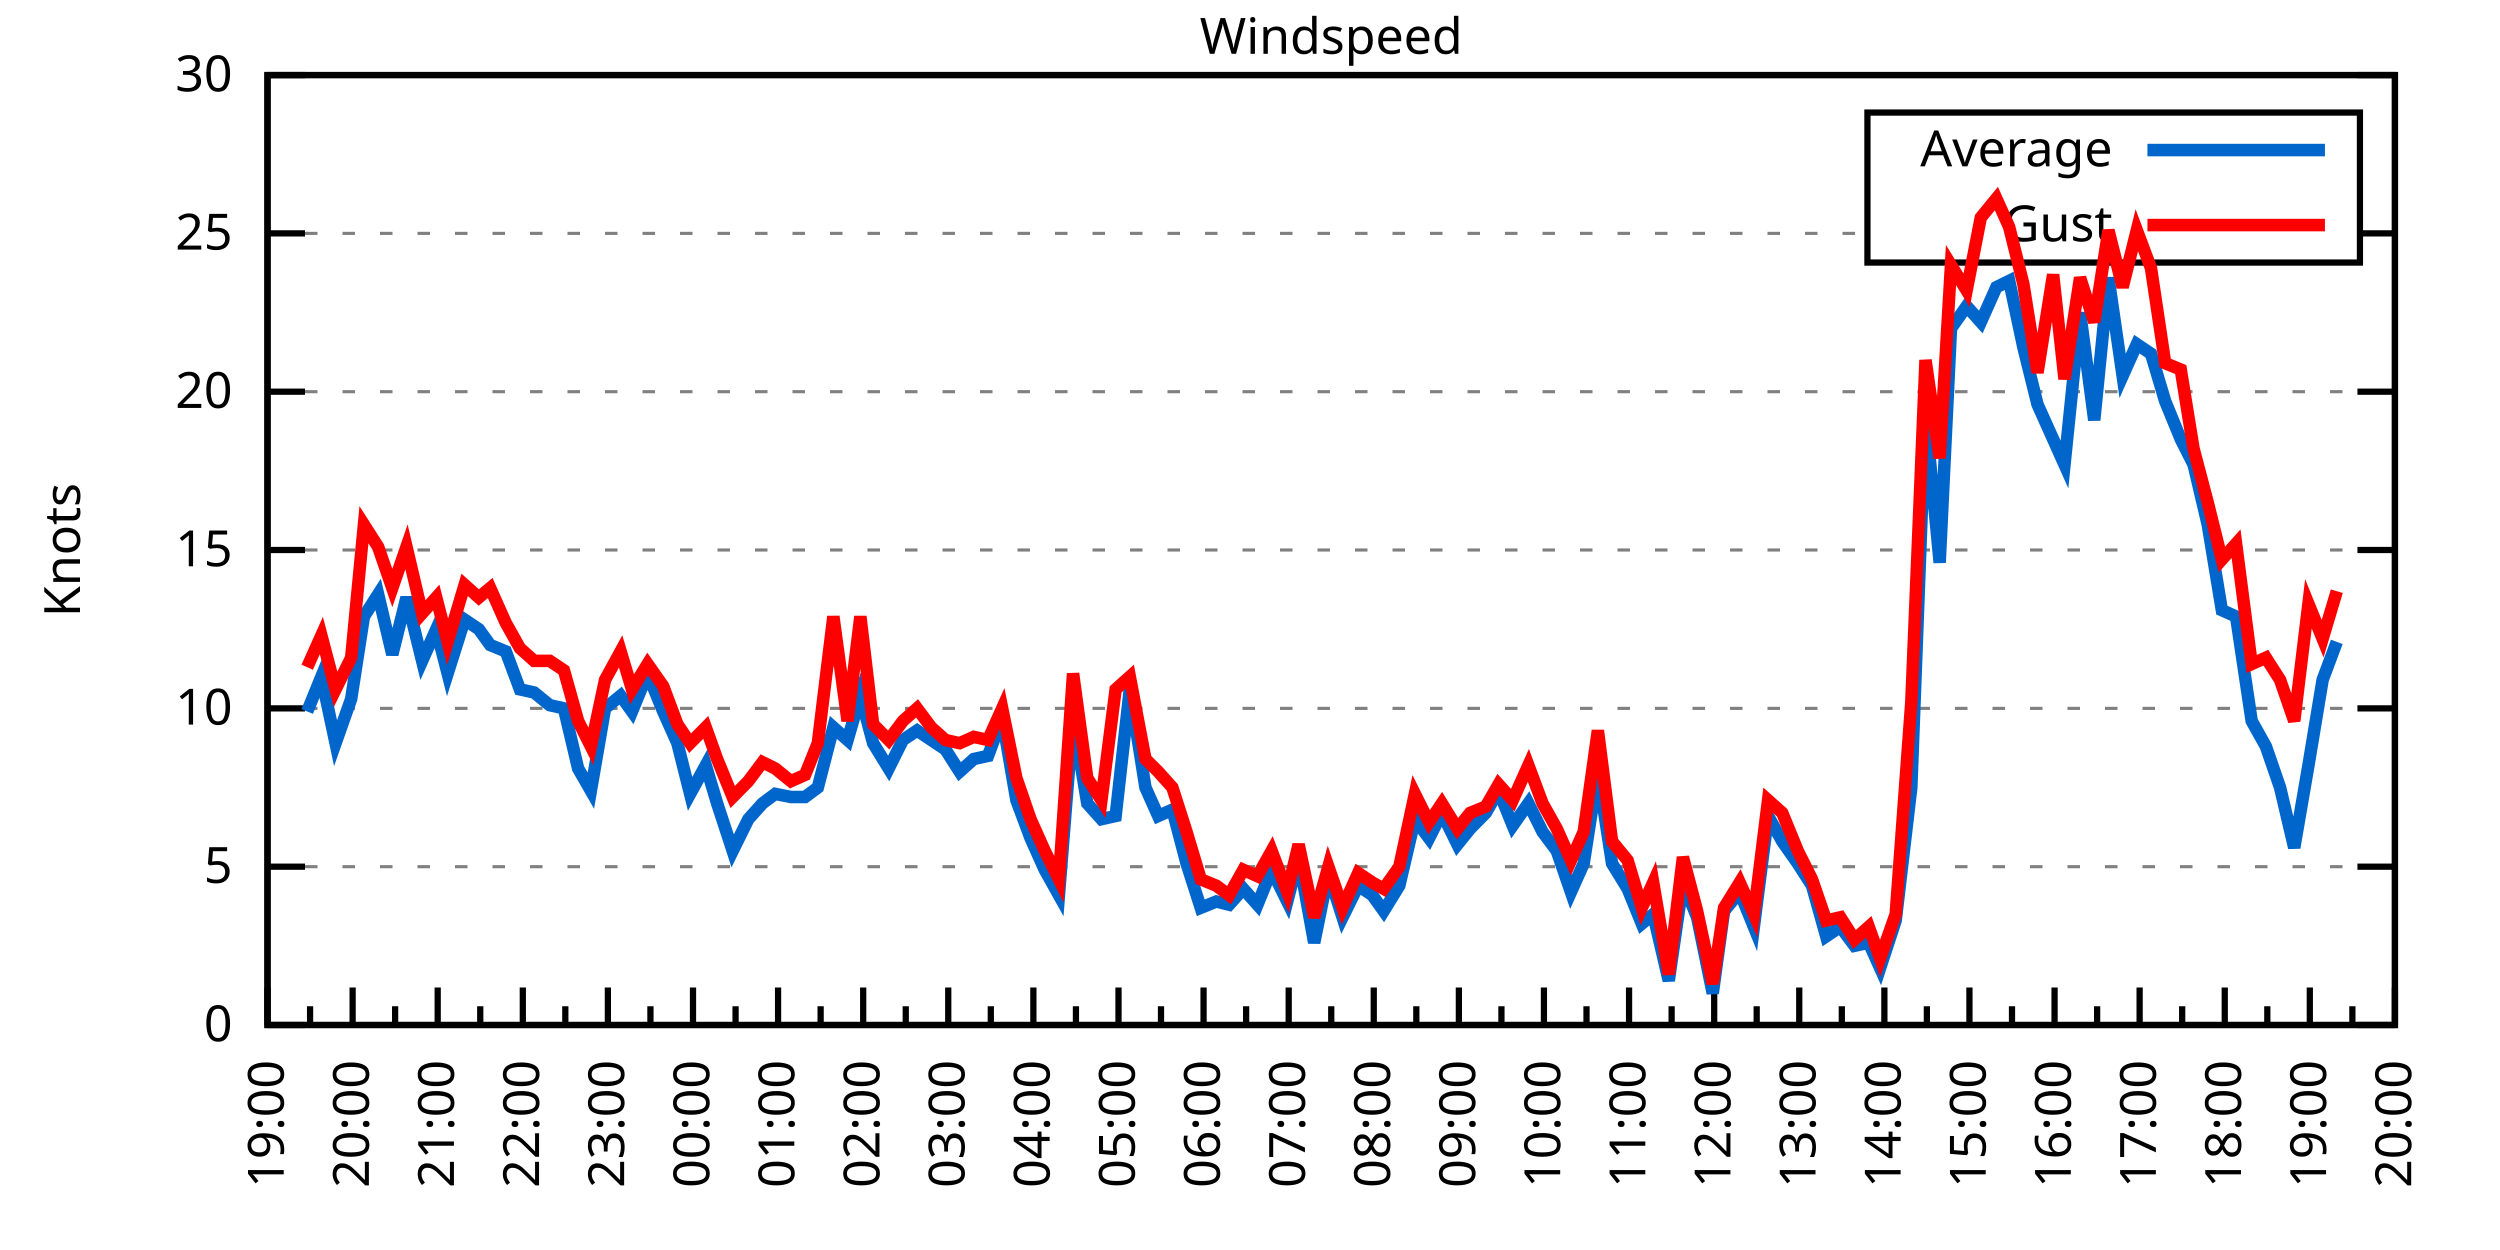
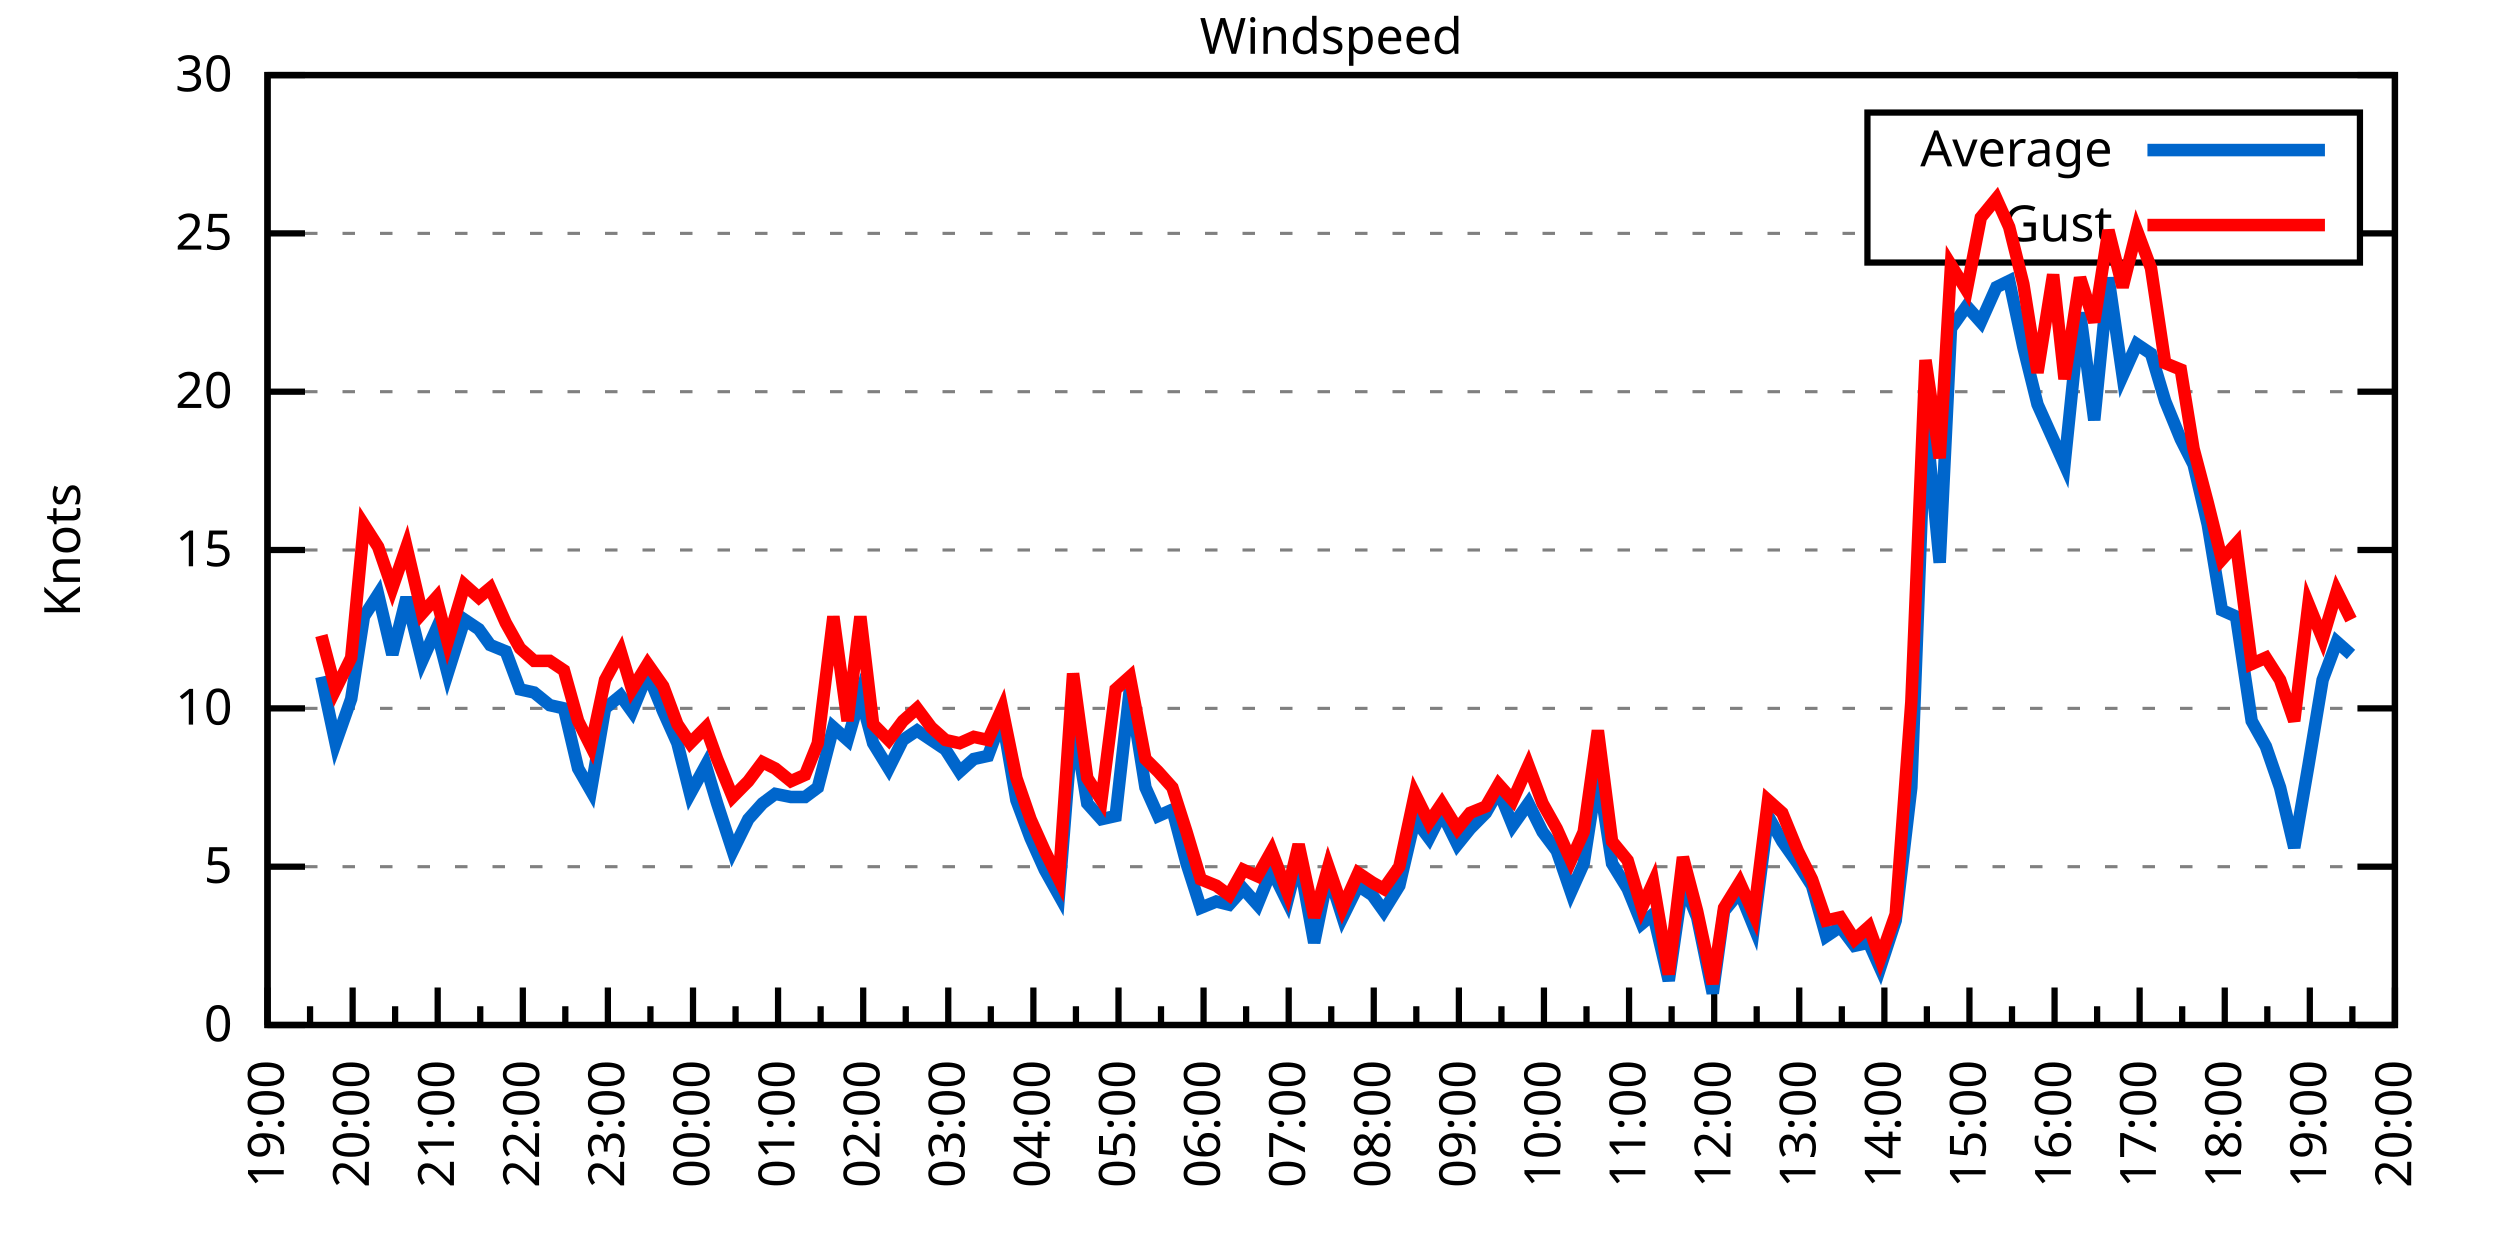
<svg xmlns="http://www.w3.org/2000/svg" xmlns:xlink="http://www.w3.org/1999/xlink" width="400" height="200" viewBox="0 0 400 200">
  <g id="gnuplot_canvas">
    <rect x="0" y="0" width="400" height="200" fill="none" />
    <defs>
      <circle id="gpDot" r="0.5" stroke-width="0.5" stroke="currentColor" />
      <path id="gpPt0" stroke-width="0.333" stroke="currentColor" d="M-1,0 h2 M0,-1 v2" />
      <path id="gpPt1" stroke-width="0.333" stroke="currentColor" d="M-1,-1 L1,1 M1,-1 L-1,1" />
      <path id="gpPt2" stroke-width="0.333" stroke="currentColor" d="M-1,0 L1,0 M0,-1 L0,1 M-1,-1 L1,1 M-1,1 L1,-1" />
      <rect id="gpPt3" stroke-width="0.333" stroke="currentColor" x="-1" y="-1" width="2" height="2" />
      <rect id="gpPt4" stroke-width="0.333" stroke="currentColor" fill="currentColor" x="-1" y="-1" width="2" height="2" />
      <circle id="gpPt5" stroke-width="0.333" stroke="currentColor" cx="0" cy="0" r="1" />
      <use xlink:href="#gpPt5" id="gpPt6" fill="currentColor" stroke="none" />
      <path id="gpPt7" stroke-width="0.333" stroke="currentColor" d="M0,-1.33 L-1.33,0.67 L1.33,0.67 z" />
      <use xlink:href="#gpPt7" id="gpPt8" fill="currentColor" stroke="none" />
      <use xlink:href="#gpPt7" id="gpPt9" stroke="currentColor" transform="rotate(180)" />
      <use xlink:href="#gpPt9" id="gpPt10" fill="currentColor" stroke="none" />
      <use xlink:href="#gpPt3" id="gpPt11" stroke="currentColor" transform="rotate(45)" />
      <use xlink:href="#gpPt11" id="gpPt12" fill="currentColor" stroke="none" />
      <path id="gpPt13" stroke-width="0.333" stroke="currentColor" d="M0,1.330 L1.265,0.411 L0.782,-1.067 L-0.782,-1.076 L-1.265,0.411 z" />
      <use xlink:href="#gpPt13" id="gpPt14" fill="currentColor" stroke="none" />
      <filter id="textbox" filterUnits="objectBoundingBox" x="0" y="0" height="1" width="1">
        <feFlood flood-color="white" flood-opacity="1" result="bgnd" />
        <feComposite in="SourceGraphic" in2="bgnd" operator="atop" />
      </filter>
      <filter id="greybox" filterUnits="objectBoundingBox" x="0" y="0" height="1" width="1">
        <feFlood flood-color="lightgrey" flood-opacity="1" result="grey" />
        <feComposite in="SourceGraphic" in2="grey" operator="atop" />
      </filter>
    </defs>
    <g fill="none" color="white" stroke="currentColor" stroke-width="1.00" stroke-linecap="butt" stroke-linejoin="miter">
</g>
    <g fill="none" color="black" stroke="currentColor" stroke-width="1.00" stroke-linecap="butt" stroke-linejoin="miter">
      <g stroke="none" shape-rendering="crispEdges">
        <polygon fill="rgb(255, 255, 255)" points="42.80,164.00 383.18,164.00 383.18,12.02 42.80,12.02 " />
      </g>
    </g>
    <g fill="none" color="black" stroke="currentColor" stroke-width="1.00" stroke-linecap="butt" stroke-linejoin="miter">
</g>
    <g fill="none" color="black" stroke="black" stroke-width="0.50" stroke-linecap="butt" stroke-linejoin="miter">
</g>
    <g fill="none" color="gray" stroke="currentColor" stroke-width="0.50" stroke-linecap="butt" stroke-linejoin="miter">
      <path stroke="gray" stroke-dasharray="2,4" class="gridline" d="M42.80,164.00 L383.19,164.00  " />
    </g>
    <g fill="none" color="gray" stroke="gray" stroke-width="1.00" stroke-linecap="butt" stroke-linejoin="miter">
</g>
    <g fill="none" color="black" stroke="currentColor" stroke-width="1.00" stroke-linecap="butt" stroke-linejoin="miter">
      <path stroke="black" d="M42.80,164.00 L48.80,164.00 M383.19,164.00 L377.19,164.00  " />
      <g transform="translate(37.20,166.60)" stroke="none" fill="black" font-family="Sans" font-size="8.00" text-anchor="end">
        <text>
          <tspan font-family="Sans"> 0</tspan>
        </text>
      </g>
    </g>
    <g fill="none" color="black" stroke="currentColor" stroke-width="1.00" stroke-linecap="butt" stroke-linejoin="miter">
</g>
    <g fill="none" color="black" stroke="black" stroke-width="0.50" stroke-linecap="butt" stroke-linejoin="miter">
</g>
    <g fill="none" color="gray" stroke="currentColor" stroke-width="0.50" stroke-linecap="butt" stroke-linejoin="miter">
      <path stroke="gray" stroke-dasharray="2,4" class="gridline" d="M42.80,138.67 L383.19,138.67  " />
    </g>
    <g fill="none" color="gray" stroke="gray" stroke-width="1.00" stroke-linecap="butt" stroke-linejoin="miter">
</g>
    <g fill="none" color="black" stroke="currentColor" stroke-width="1.00" stroke-linecap="butt" stroke-linejoin="miter">
      <path stroke="black" d="M42.80,138.67 L48.80,138.67 M383.19,138.67 L377.19,138.67  " />
      <g transform="translate(37.20,141.27)" stroke="none" fill="black" font-family="Sans" font-size="8.00" text-anchor="end">
        <text>
          <tspan font-family="Sans"> 5</tspan>
        </text>
      </g>
    </g>
    <g fill="none" color="black" stroke="currentColor" stroke-width="1.00" stroke-linecap="butt" stroke-linejoin="miter">
</g>
    <g fill="none" color="black" stroke="black" stroke-width="0.50" stroke-linecap="butt" stroke-linejoin="miter">
</g>
    <g fill="none" color="gray" stroke="currentColor" stroke-width="0.50" stroke-linecap="butt" stroke-linejoin="miter">
      <path stroke="gray" stroke-dasharray="2,4" class="gridline" d="M42.80,113.34 L383.19,113.34  " />
    </g>
    <g fill="none" color="gray" stroke="gray" stroke-width="1.00" stroke-linecap="butt" stroke-linejoin="miter">
</g>
    <g fill="none" color="black" stroke="currentColor" stroke-width="1.00" stroke-linecap="butt" stroke-linejoin="miter">
      <path stroke="black" d="M42.80,113.34 L48.80,113.34 M383.19,113.34 L377.19,113.34  " />
      <g transform="translate(37.20,115.94)" stroke="none" fill="black" font-family="Sans" font-size="8.00" text-anchor="end">
        <text>
          <tspan font-family="Sans"> 10</tspan>
        </text>
      </g>
    </g>
    <g fill="none" color="black" stroke="currentColor" stroke-width="1.00" stroke-linecap="butt" stroke-linejoin="miter">
</g>
    <g fill="none" color="black" stroke="black" stroke-width="0.50" stroke-linecap="butt" stroke-linejoin="miter">
</g>
    <g fill="none" color="gray" stroke="currentColor" stroke-width="0.50" stroke-linecap="butt" stroke-linejoin="miter">
      <path stroke="gray" stroke-dasharray="2,4" class="gridline" d="M42.80,88.00 L383.19,88.00  " />
    </g>
    <g fill="none" color="gray" stroke="gray" stroke-width="1.00" stroke-linecap="butt" stroke-linejoin="miter">
</g>
    <g fill="none" color="black" stroke="currentColor" stroke-width="1.00" stroke-linecap="butt" stroke-linejoin="miter">
      <path stroke="black" d="M42.80,88.00 L48.80,88.00 M383.19,88.00 L377.19,88.00  " />
      <g transform="translate(37.20,90.60)" stroke="none" fill="black" font-family="Sans" font-size="8.00" text-anchor="end">
        <text>
          <tspan font-family="Sans"> 15</tspan>
        </text>
      </g>
    </g>
    <g fill="none" color="black" stroke="currentColor" stroke-width="1.00" stroke-linecap="butt" stroke-linejoin="miter">
</g>
    <g fill="none" color="black" stroke="black" stroke-width="0.50" stroke-linecap="butt" stroke-linejoin="miter">
</g>
    <g fill="none" color="gray" stroke="currentColor" stroke-width="0.50" stroke-linecap="butt" stroke-linejoin="miter">
      <path stroke="gray" stroke-dasharray="2,4" class="gridline" d="M42.80,62.67 L383.19,62.67  " />
    </g>
    <g fill="none" color="gray" stroke="gray" stroke-width="1.00" stroke-linecap="butt" stroke-linejoin="miter">
</g>
    <g fill="none" color="black" stroke="currentColor" stroke-width="1.00" stroke-linecap="butt" stroke-linejoin="miter">
      <path stroke="black" d="M42.80,62.67 L48.80,62.67 M383.19,62.67 L377.19,62.67  " />
      <g transform="translate(37.20,65.27)" stroke="none" fill="black" font-family="Sans" font-size="8.00" text-anchor="end">
        <text>
          <tspan font-family="Sans"> 20</tspan>
        </text>
      </g>
    </g>
    <g fill="none" color="black" stroke="currentColor" stroke-width="1.00" stroke-linecap="butt" stroke-linejoin="miter">
</g>
    <g fill="none" color="black" stroke="black" stroke-width="0.50" stroke-linecap="butt" stroke-linejoin="miter">
</g>
    <g fill="none" color="gray" stroke="currentColor" stroke-width="0.50" stroke-linecap="butt" stroke-linejoin="miter">
      <path stroke="gray" stroke-dasharray="2,4" class="gridline" d="M42.80,37.34 L298.79,37.34 M377.59,37.34 L383.19,37.34  " />
    </g>
    <g fill="none" color="gray" stroke="gray" stroke-width="1.00" stroke-linecap="butt" stroke-linejoin="miter">
</g>
    <g fill="none" color="black" stroke="currentColor" stroke-width="1.00" stroke-linecap="butt" stroke-linejoin="miter">
      <path stroke="black" d="M42.80,37.34 L48.80,37.34 M383.19,37.34 L377.19,37.34  " />
      <g transform="translate(37.20,39.94)" stroke="none" fill="black" font-family="Sans" font-size="8.00" text-anchor="end">
        <text>
          <tspan font-family="Sans"> 25</tspan>
        </text>
      </g>
    </g>
    <g fill="none" color="black" stroke="currentColor" stroke-width="1.00" stroke-linecap="butt" stroke-linejoin="miter">
</g>
    <g fill="none" color="black" stroke="black" stroke-width="0.50" stroke-linecap="butt" stroke-linejoin="miter">
</g>
    <g fill="none" color="gray" stroke="currentColor" stroke-width="0.50" stroke-linecap="butt" stroke-linejoin="miter">
      <path stroke="gray" stroke-dasharray="2,4" class="gridline" d="M42.80,12.01 L383.19,12.01  " />
    </g>
    <g fill="none" color="gray" stroke="gray" stroke-width="1.00" stroke-linecap="butt" stroke-linejoin="miter">
</g>
    <g fill="none" color="black" stroke="currentColor" stroke-width="1.00" stroke-linecap="butt" stroke-linejoin="miter">
      <path stroke="black" d="M42.80,12.01 L48.80,12.01 M383.19,12.01 L377.19,12.01  " />
      <g transform="translate(37.20,14.61)" stroke="none" fill="black" font-family="Sans" font-size="8.00" text-anchor="end">
        <text>
          <tspan font-family="Sans"> 30</tspan>
        </text>
      </g>
    </g>
    <g fill="none" color="black" stroke="currentColor" stroke-width="1.00" stroke-linecap="butt" stroke-linejoin="miter">
      <path stroke="black" d="M42.80,164.00 L42.80,158.00  " />
      <g transform="translate(45.40,169.60) rotate(270)" stroke="none" fill="black" font-family="Sans" font-size="8.00" text-anchor="end">
        <text>
          <tspan font-family="Sans">19:00</tspan>
        </text>
      </g>
    </g>
    <g fill="none" color="black" stroke="currentColor" stroke-width="1.00" stroke-linecap="butt" stroke-linejoin="miter">
      <path stroke="black" d="M49.61,164.00 L49.61,161.00 M56.42,164.00 L56.42,158.00  " />
      <g transform="translate(59.02,169.60) rotate(270)" stroke="none" fill="black" font-family="Sans" font-size="8.00" text-anchor="end">
        <text>
          <tspan font-family="Sans">20:00</tspan>
        </text>
      </g>
    </g>
    <g fill="none" color="black" stroke="currentColor" stroke-width="1.00" stroke-linecap="butt" stroke-linejoin="miter">
      <path stroke="black" d="M63.22,164.00 L63.22,161.00 M70.03,164.00 L70.03,158.00  " />
      <g transform="translate(72.63,169.60) rotate(270)" stroke="none" fill="black" font-family="Sans" font-size="8.00" text-anchor="end">
        <text>
          <tspan font-family="Sans">21:00</tspan>
        </text>
      </g>
    </g>
    <g fill="none" color="black" stroke="currentColor" stroke-width="1.00" stroke-linecap="butt" stroke-linejoin="miter">
      <path stroke="black" d="M76.84,164.00 L76.84,161.00 M83.65,164.00 L83.65,158.00  " />
      <g transform="translate(86.25,169.60) rotate(270)" stroke="none" fill="black" font-family="Sans" font-size="8.00" text-anchor="end">
        <text>
          <tspan font-family="Sans">22:00</tspan>
        </text>
      </g>
    </g>
    <g fill="none" color="black" stroke="currentColor" stroke-width="1.00" stroke-linecap="butt" stroke-linejoin="miter">
      <path stroke="black" d="M90.45,164.00 L90.45,161.00 M97.26,164.00 L97.26,158.00  " />
      <g transform="translate(99.86,169.60) rotate(270)" stroke="none" fill="black" font-family="Sans" font-size="8.00" text-anchor="end">
        <text>
          <tspan font-family="Sans">23:00</tspan>
        </text>
      </g>
    </g>
    <g fill="none" color="black" stroke="currentColor" stroke-width="1.00" stroke-linecap="butt" stroke-linejoin="miter">
      <path stroke="black" d="M104.07,164.00 L104.07,161.00 M110.88,164.00 L110.88,158.00  " />
      <g transform="translate(113.48,169.60) rotate(270)" stroke="none" fill="black" font-family="Sans" font-size="8.00" text-anchor="end">
        <text>
          <tspan font-family="Sans">00:00</tspan>
        </text>
      </g>
    </g>
    <g fill="none" color="black" stroke="currentColor" stroke-width="1.00" stroke-linecap="butt" stroke-linejoin="miter">
      <path stroke="black" d="M117.69,164.00 L117.69,161.00 M124.49,164.00 L124.49,158.00  " />
      <g transform="translate(127.09,169.60) rotate(270)" stroke="none" fill="black" font-family="Sans" font-size="8.00" text-anchor="end">
        <text>
          <tspan font-family="Sans">01:00</tspan>
        </text>
      </g>
    </g>
    <g fill="none" color="black" stroke="currentColor" stroke-width="1.00" stroke-linecap="butt" stroke-linejoin="miter">
      <path stroke="black" d="M131.30,164.00 L131.30,161.00 M138.11,164.00 L138.11,158.00  " />
      <g transform="translate(140.71,169.60) rotate(270)" stroke="none" fill="black" font-family="Sans" font-size="8.00" text-anchor="end">
        <text>
          <tspan font-family="Sans">02:00</tspan>
        </text>
      </g>
    </g>
    <g fill="none" color="black" stroke="currentColor" stroke-width="1.00" stroke-linecap="butt" stroke-linejoin="miter">
      <path stroke="black" d="M144.92,164.00 L144.92,161.00 M151.72,164.00 L151.72,158.00  " />
      <g transform="translate(154.32,169.60) rotate(270)" stroke="none" fill="black" font-family="Sans" font-size="8.00" text-anchor="end">
        <text>
          <tspan font-family="Sans">03:00</tspan>
        </text>
      </g>
    </g>
    <g fill="none" color="black" stroke="currentColor" stroke-width="1.00" stroke-linecap="butt" stroke-linejoin="miter">
      <path stroke="black" d="M158.53,164.00 L158.53,161.00 M165.34,164.00 L165.34,158.00  " />
      <g transform="translate(167.94,169.60) rotate(270)" stroke="none" fill="black" font-family="Sans" font-size="8.00" text-anchor="end">
        <text>
          <tspan font-family="Sans">04:00</tspan>
        </text>
      </g>
    </g>
    <g fill="none" color="black" stroke="currentColor" stroke-width="1.00" stroke-linecap="butt" stroke-linejoin="miter">
      <path stroke="black" d="M172.15,164.00 L172.15,161.00 M178.96,164.00 L178.96,158.00  " />
      <g transform="translate(181.56,169.60) rotate(270)" stroke="none" fill="black" font-family="Sans" font-size="8.00" text-anchor="end">
        <text>
          <tspan font-family="Sans">05:00</tspan>
        </text>
      </g>
    </g>
    <g fill="none" color="black" stroke="currentColor" stroke-width="1.00" stroke-linecap="butt" stroke-linejoin="miter">
      <path stroke="black" d="M185.76,164.00 L185.76,161.00 M192.57,164.00 L192.57,158.00  " />
      <g transform="translate(195.17,169.60) rotate(270)" stroke="none" fill="black" font-family="Sans" font-size="8.00" text-anchor="end">
        <text>
          <tspan font-family="Sans">06:00</tspan>
        </text>
      </g>
    </g>
    <g fill="none" color="black" stroke="currentColor" stroke-width="1.00" stroke-linecap="butt" stroke-linejoin="miter">
      <path stroke="black" d="M199.38,164.00 L199.38,161.00 M206.19,164.00 L206.19,158.00  " />
      <g transform="translate(208.79,169.60) rotate(270)" stroke="none" fill="black" font-family="Sans" font-size="8.00" text-anchor="end">
        <text>
          <tspan font-family="Sans">07:00</tspan>
        </text>
      </g>
    </g>
    <g fill="none" color="black" stroke="currentColor" stroke-width="1.00" stroke-linecap="butt" stroke-linejoin="miter">
      <path stroke="black" d="M213.00,164.00 L213.00,161.00 M219.80,164.00 L219.80,158.00  " />
      <g transform="translate(222.40,169.60) rotate(270)" stroke="none" fill="black" font-family="Sans" font-size="8.00" text-anchor="end">
        <text>
          <tspan font-family="Sans">08:00</tspan>
        </text>
      </g>
    </g>
    <g fill="none" color="black" stroke="currentColor" stroke-width="1.00" stroke-linecap="butt" stroke-linejoin="miter">
      <path stroke="black" d="M226.61,164.00 L226.61,161.00 M233.42,164.00 L233.42,158.00  " />
      <g transform="translate(236.02,169.60) rotate(270)" stroke="none" fill="black" font-family="Sans" font-size="8.00" text-anchor="end">
        <text>
          <tspan font-family="Sans">09:00</tspan>
        </text>
      </g>
    </g>
    <g fill="none" color="black" stroke="currentColor" stroke-width="1.00" stroke-linecap="butt" stroke-linejoin="miter">
      <path stroke="black" d="M240.23,164.00 L240.23,161.00 M247.03,164.00 L247.03,158.00  " />
      <g transform="translate(249.63,169.60) rotate(270)" stroke="none" fill="black" font-family="Sans" font-size="8.00" text-anchor="end">
        <text>
          <tspan font-family="Sans">10:00</tspan>
        </text>
      </g>
    </g>
    <g fill="none" color="black" stroke="currentColor" stroke-width="1.00" stroke-linecap="butt" stroke-linejoin="miter">
      <path stroke="black" d="M253.84,164.00 L253.84,161.00 M260.65,164.00 L260.65,158.00  " />
      <g transform="translate(263.25,169.60) rotate(270)" stroke="none" fill="black" font-family="Sans" font-size="8.00" text-anchor="end">
        <text>
          <tspan font-family="Sans">11:00</tspan>
        </text>
      </g>
    </g>
    <g fill="none" color="black" stroke="currentColor" stroke-width="1.00" stroke-linecap="butt" stroke-linejoin="miter">
      <path stroke="black" d="M267.46,164.00 L267.46,161.00 M274.27,164.00 L274.27,158.00  " />
      <g transform="translate(276.87,169.60) rotate(270)" stroke="none" fill="black" font-family="Sans" font-size="8.00" text-anchor="end">
        <text>
          <tspan font-family="Sans">12:00</tspan>
        </text>
      </g>
    </g>
    <g fill="none" color="black" stroke="currentColor" stroke-width="1.00" stroke-linecap="butt" stroke-linejoin="miter">
      <path stroke="black" d="M281.07,164.00 L281.07,161.00 M287.88,164.00 L287.88,158.00  " />
      <g transform="translate(290.48,169.60) rotate(270)" stroke="none" fill="black" font-family="Sans" font-size="8.00" text-anchor="end">
        <text>
          <tspan font-family="Sans">13:00</tspan>
        </text>
      </g>
    </g>
    <g fill="none" color="black" stroke="currentColor" stroke-width="1.00" stroke-linecap="butt" stroke-linejoin="miter">
      <path stroke="black" d="M294.69,164.00 L294.69,161.00 M301.50,164.00 L301.50,158.00  " />
      <g transform="translate(304.10,169.60) rotate(270)" stroke="none" fill="black" font-family="Sans" font-size="8.00" text-anchor="end">
        <text>
          <tspan font-family="Sans">14:00</tspan>
        </text>
      </g>
    </g>
    <g fill="none" color="black" stroke="currentColor" stroke-width="1.00" stroke-linecap="butt" stroke-linejoin="miter">
      <path stroke="black" d="M308.30,164.00 L308.30,161.00 M315.11,164.00 L315.11,158.00  " />
      <g transform="translate(317.71,169.60) rotate(270)" stroke="none" fill="black" font-family="Sans" font-size="8.00" text-anchor="end">
        <text>
          <tspan font-family="Sans">15:00</tspan>
        </text>
      </g>
    </g>
    <g fill="none" color="black" stroke="currentColor" stroke-width="1.00" stroke-linecap="butt" stroke-linejoin="miter">
      <path stroke="black" d="M321.92,164.00 L321.92,161.00 M328.73,164.00 L328.73,158.00  " />
      <g transform="translate(331.33,169.60) rotate(270)" stroke="none" fill="black" font-family="Sans" font-size="8.00" text-anchor="end">
        <text>
          <tspan font-family="Sans">16:00</tspan>
        </text>
      </g>
    </g>
    <g fill="none" color="black" stroke="currentColor" stroke-width="1.00" stroke-linecap="butt" stroke-linejoin="miter">
      <path stroke="black" d="M335.54,164.00 L335.54,161.00 M342.34,164.00 L342.34,158.00  " />
      <g transform="translate(344.94,169.60) rotate(270)" stroke="none" fill="black" font-family="Sans" font-size="8.00" text-anchor="end">
        <text>
          <tspan font-family="Sans">17:00</tspan>
        </text>
      </g>
    </g>
    <g fill="none" color="black" stroke="currentColor" stroke-width="1.00" stroke-linecap="butt" stroke-linejoin="miter">
      <path stroke="black" d="M349.15,164.00 L349.15,161.00 M355.96,164.00 L355.96,158.00  " />
      <g transform="translate(358.56,169.60) rotate(270)" stroke="none" fill="black" font-family="Sans" font-size="8.00" text-anchor="end">
        <text>
          <tspan font-family="Sans">18:00</tspan>
        </text>
      </g>
    </g>
    <g fill="none" color="black" stroke="currentColor" stroke-width="1.00" stroke-linecap="butt" stroke-linejoin="miter">
      <path stroke="black" d="M362.77,164.00 L362.77,161.00 M369.57,164.00 L369.57,158.00  " />
      <g transform="translate(372.17,169.60) rotate(270)" stroke="none" fill="black" font-family="Sans" font-size="8.00" text-anchor="end">
        <text>
          <tspan font-family="Sans">19:00</tspan>
        </text>
      </g>
    </g>
    <g fill="none" color="black" stroke="currentColor" stroke-width="1.00" stroke-linecap="butt" stroke-linejoin="miter">
      <path stroke="black" d="M376.38,164.00 L376.38,161.00 M383.19,164.00 L383.19,158.00  " />
      <g transform="translate(385.79,169.60) rotate(270)" stroke="none" fill="black" font-family="Sans" font-size="8.00" text-anchor="end">
        <text>
          <tspan font-family="Sans">20:00</tspan>
        </text>
      </g>
    </g>
    <g fill="none" color="black" stroke="currentColor" stroke-width="1.00" stroke-linecap="butt" stroke-linejoin="miter">
</g>
    <g fill="none" color="black" stroke="currentColor" stroke-width="1.00" stroke-linecap="butt" stroke-linejoin="miter">
      <path stroke="black" d="M42.80,12.01 L42.80,164.00 L383.19,164.00 L383.19,12.01 L42.80,12.01 Z  " />
    </g>
    <g fill="none" color="black" stroke="currentColor" stroke-width="1.00" stroke-linecap="butt" stroke-linejoin="miter">
      <g transform="translate(12.80,88.01) rotate(270)" stroke="none" fill="black" font-family="Sans" font-size="8.00" text-anchor="middle">
        <text>
          <tspan font-family="Sans">Knots</tspan>
        </text>
      </g>
    </g>
    <g fill="none" color="black" stroke="currentColor" stroke-width="1.00" stroke-linecap="butt" stroke-linejoin="miter">
</g>
    <g fill="none" color="black" stroke="currentColor" stroke-width="1.00" stroke-linecap="butt" stroke-linejoin="miter">
      <path stroke="black" d="M298.79,42.01 L298.79,18.01 L377.59,18.01 L377.59,42.01 L298.79,42.01 Z  " />
    </g>
    <g id="Windspeed_plot_1">
      <g fill="none" color="white" stroke="black" stroke-width="2.00" stroke-linecap="butt" stroke-linejoin="miter">
</g>
      <g fill="none" color="black" stroke="currentColor" stroke-width="2.00" stroke-linecap="butt" stroke-linejoin="miter">
        <g transform="translate(337.99,26.61)" stroke="none" fill="black" font-family="Sans" font-size="8.00" text-anchor="end">
          <text>
            <tspan font-family="Sans">Average</tspan>
          </text>
        </g>
      </g>
      <g fill="none" color="black" stroke="currentColor" stroke-width="2.00" stroke-linecap="butt" stroke-linejoin="miter">
-         <path stroke="rgb(  0, 102, 204)" d="M343.59,24.01 L371.99,24.01 M49.15,113.84 L51.42,108.27 L53.69,118.91 L56.19,111.82 L58.23,98.64 L60.50,95.10   L62.77,104.72 L65.04,95.60 L67.54,105.74 L69.80,100.67 L71.62,107.76 L74.34,99.15 L76.61,100.67 L78.43,103.20   L80.92,104.22 L83.19,110.30 L85.46,110.80 L87.96,112.83 L90.23,113.34 L92.50,122.96 L94.54,126.51 L96.81,113.34   L99.30,111.31 L101.12,113.84 L103.62,107.76 L106.11,113.84 L108.38,118.91 L110.42,127.02 L112.92,122.46 L114.74,128.54   L117.23,136.14 L119.73,131.07 L122.00,128.54 L124.04,127.02 L126.54,127.52 L128.81,127.52 L130.85,126.00 L133.34,116.38   L135.61,118.40 L137.66,111.31 L139.70,118.91 L142.19,122.96 L144.46,118.40 L146.73,116.88 L149.00,118.40 L151.27,119.92   L153.54,123.47 L155.81,121.44 L158.08,120.94 L160.35,114.86 L162.62,128.03 L164.89,134.11 L167.16,139.17 L169.43,143.23   L171.69,114.86 L173.96,128.54 L176.23,131.07 L178.50,130.56 L180.77,110.30 L183.27,126.00 L185.31,130.56 L187.58,129.55   L189.85,138.16 L192.12,145.25 L194.61,144.24 L196.66,144.75 L198.93,142.21 L201.19,144.75 L203.46,139.17 L205.96,144.24   L207.78,137.15 L210.27,150.83 L212.54,139.68 L214.81,146.77 L217.31,141.71 L219.58,143.23 L221.39,145.76 L223.89,141.71   L226.38,131.07 L228.65,134.11 L230.70,130.06 L233.19,135.12 L235.23,132.59 L237.73,130.06 L239.77,126.51 L242.04,132.08   L244.54,128.54 L246.81,133.10 L249.08,136.14 L251.35,142.72 L253.39,138.16 L255.66,123.47 L257.93,138.16 L260.42,142.21   L262.69,147.79 L264.51,146.27 L267.00,156.91 L269.27,141.20 L271.54,146.77 L274.04,158.93 L275.85,145.76 L278.35,142.72   L280.62,148.29 L282.89,130.56 L285.16,134.62 L287.65,138.16 L289.92,141.71 L292.19,149.81 L294.46,148.29 L296.73,151.33   L299.00,150.83 L300.82,154.88 L303.31,147.28 L305.81,126.00 L308.08,66.22 L310.35,90.03 L312.16,52.54 L314.66,48.99   L316.93,51.53 L319.42,45.95 L321.47,44.94 L323.74,55.58 L326.00,64.70 L328.50,70.27 L330.32,74.33 L332.81,50.01   L335.08,67.23 L337.35,44.43 L339.62,60.14 L341.89,55.07 L344.16,56.59 L346.43,64.19 L348.92,70.27 L350.97,74.33   L353.24,83.95 L355.50,97.63 L357.77,98.64 L360.27,115.36 L362.54,119.42 L364.81,126.00 L367.08,135.63 L369.35,122.46   L371.62,108.78 L373.89,102.70  " />
+         <path stroke="rgb(  0, 102, 204)" d="M343.59,24.01 L371.99,24.01 M51.42,108.27 L53.69,118.91 L56.19,111.82 L58.23,98.64 L60.50,95.10 L62.77,104.72   L65.04,95.60 L67.54,105.74 L69.80,100.67 L71.62,107.76 L74.34,99.15 L76.61,100.67 L78.43,103.20 L80.92,104.22   L83.19,110.30 L85.46,110.80 L87.96,112.83 L90.23,113.34 L92.50,122.96 L94.54,126.51 L96.81,113.34 L99.30,111.31   L101.12,113.84 L103.62,107.76 L106.11,113.84 L108.38,118.91 L110.42,127.02 L112.92,122.46 L114.74,128.54 L117.23,136.14   L119.73,131.07 L122.00,128.54 L124.04,127.02 L126.54,127.52 L128.81,127.52 L130.85,126.00 L133.34,116.38 L135.61,118.40   L137.66,111.31 L139.70,118.91 L142.19,122.96 L144.46,118.40 L146.73,116.88 L149.00,118.40 L151.27,119.92 L153.54,123.47   L155.81,121.44 L158.08,120.94 L160.35,114.86 L162.62,128.03 L164.89,134.11 L167.16,139.17 L169.43,143.23 L171.69,114.86   L173.96,128.54 L176.23,131.07 L178.50,130.56 L180.77,110.30 L183.27,126.00 L185.31,130.56 L187.58,129.55 L189.85,138.16   L192.12,145.25 L194.61,144.24 L196.66,144.75 L198.93,142.21 L201.19,144.75 L203.46,139.17 L205.96,144.24 L207.78,137.15   L210.27,150.83 L212.54,139.68 L214.81,146.77 L217.31,141.71 L219.58,143.23 L221.39,145.76 L223.89,141.71 L226.38,131.07   L228.65,134.11 L230.70,130.06 L233.19,135.12 L235.23,132.59 L237.73,130.06 L239.77,126.51 L242.04,132.08 L244.54,128.54   L246.81,133.10 L249.08,136.14 L251.35,142.72 L253.39,138.16 L255.66,123.47 L257.93,138.16 L260.42,142.21 L262.69,147.79   L264.51,146.27 L267.00,156.91 L269.27,141.20 L271.54,146.77 L274.04,158.93 L275.85,145.76 L278.35,142.72 L280.62,148.29   L282.89,130.56 L285.16,134.62 L287.65,138.16 L289.92,141.71 L292.19,149.81 L294.46,148.29 L296.73,151.33 L299.00,150.83   L300.82,154.88 L303.31,147.28 L305.81,126.00 L308.08,66.22 L310.35,90.03 L312.16,52.54 L314.66,48.99 L316.93,51.53   L319.42,45.95 L321.47,44.94 L323.74,55.58 L326.00,64.70 L328.50,70.27 L330.32,74.33 L332.81,50.01 L335.08,67.23   L337.35,44.43 L339.62,60.14 L341.89,55.07 L344.16,56.59 L346.43,64.19 L348.92,70.27 L350.97,74.33 L353.24,83.95   L355.50,97.63 L357.77,98.64 L360.27,115.36 L362.54,119.42 L364.81,126.00 L367.08,135.63 L369.35,122.46 L371.62,108.78   L373.89,102.70 L376.16,104.72  " />
      </g>
    </g>
    <g id="Windspeed_plot_2">
      <g fill="none" color="black" stroke="currentColor" stroke-width="2.00" stroke-linecap="butt" stroke-linejoin="miter">
        <g transform="translate(337.99,38.61)" stroke="none" fill="black" font-family="Sans" font-size="8.00" text-anchor="end">
          <text>
            <tspan font-family="Sans">Gust</tspan>
          </text>
        </g>
      </g>
      <g fill="none" color="black" stroke="currentColor" stroke-width="2.00" stroke-linecap="butt" stroke-linejoin="miter">
-         <path stroke="rgb(255,   0,   0)" d="M343.59,36.01 L371.99,36.01 M49.15,106.75 L51.42,101.68 L53.69,110.30 L56.19,105.23 L58.23,83.95 L60.50,87.50   L62.77,94.08 L65.04,87.50 L67.54,98.14 L69.80,95.60 L71.62,102.70 L74.34,93.58 L76.61,95.60 L78.43,94.08   L80.92,99.66 L83.19,103.71 L85.46,105.74 L87.96,105.74 L90.23,107.26 L92.50,115.36 L94.54,119.42 L96.81,108.78   L99.30,104.22 L101.12,110.30 L103.62,106.24 L106.11,109.79 L108.38,115.87 L110.42,118.91 L112.92,116.38 L114.74,121.44   L117.23,127.52 L119.73,124.99 L122.00,121.95 L124.04,122.96 L126.54,124.99 L128.81,123.98 L130.85,118.91 L133.34,98.64   L135.61,115.36 L137.66,98.64 L139.70,115.87 L142.19,118.40 L144.46,115.36 L146.73,113.34 L149.00,116.38 L151.27,118.40   L153.54,118.91 L155.81,117.90 L158.08,118.40 L160.35,113.34 L162.62,124.48 L164.89,131.07 L167.16,136.14 L169.43,140.69   L171.69,107.76 L173.96,124.48 L176.23,128.03 L178.50,110.30 L180.77,108.27 L183.27,121.44 L185.31,123.47 L187.58,126.00   L189.85,133.10 L192.12,140.69 L194.61,141.71 L196.66,143.23 L198.93,139.17 L201.19,140.19 L203.46,136.14 L205.96,142.72   L207.78,135.12 L210.27,146.77 L212.54,138.67 L214.81,145.25 L217.31,139.68 L219.58,141.20 L221.39,142.21 L223.89,138.67   L226.38,127.02 L228.65,131.58 L230.70,128.54 L233.19,132.59 L235.23,130.06 L237.73,129.04 L239.77,125.50 L242.04,128.03   L244.54,122.46 L246.81,128.54 L249.08,132.59 L251.35,137.66 L253.39,133.10 L255.66,116.88 L257.93,134.62 L260.42,137.66   L262.69,145.25 L264.51,141.20 L267.00,155.89 L269.27,137.15 L271.54,145.76 L274.04,157.41 L275.85,145.25 L278.35,141.20   L280.62,146.27 L282.89,128.03 L285.16,130.06 L287.65,136.14 L289.92,140.69 L292.19,147.28 L294.46,146.77 L296.73,150.32   L299.00,148.29 L300.82,153.36 L303.31,146.27 L305.81,112.32 L308.08,57.61 L310.35,73.31 L312.16,42.41 L314.66,46.46   L316.93,34.81 L319.42,31.77 L321.47,36.33 L323.74,45.45 L326.00,59.63 L328.50,43.93 L330.32,60.65 L332.81,44.43   L335.08,51.53 L337.35,36.84 L339.62,45.95 L341.89,36.84 L344.16,42.91 L346.43,58.11 L348.92,59.13 L350.97,71.79   L353.24,80.41 L355.50,89.52 L357.77,86.99 L360.27,106.24 L362.54,105.23 L364.81,108.78 L367.08,115.36 L369.35,96.62   L371.62,102.19 L373.89,94.59  " />
+         <path stroke="rgb(255,   0,   0)" d="M343.59,36.01 L371.99,36.01 M51.42,101.68 L53.69,110.30 L56.19,105.23 L58.23,83.95 L60.50,87.50 L62.77,94.08   L65.04,87.50 L67.54,98.14 L69.80,95.60 L71.62,102.70 L74.34,93.58 L76.61,95.60 L78.43,94.08 L80.92,99.66   L83.19,103.71 L85.46,105.74 L87.96,105.74 L90.23,107.26 L92.50,115.36 L94.54,119.42 L96.81,108.78 L99.30,104.22   L101.12,110.30 L103.62,106.24 L106.11,109.79 L108.38,115.87 L110.42,118.91 L112.92,116.38 L114.74,121.44 L117.23,127.52   L119.73,124.99 L122.00,121.95 L124.04,122.96 L126.54,124.99 L128.81,123.98 L130.85,118.91 L133.34,98.64 L135.61,115.36   L137.66,98.64 L139.70,115.87 L142.19,118.40 L144.46,115.36 L146.73,113.34 L149.00,116.38 L151.27,118.40 L153.54,118.91   L155.81,117.90 L158.08,118.40 L160.35,113.34 L162.62,124.48 L164.89,131.07 L167.16,136.14 L169.43,140.69 L171.69,107.76   L173.96,124.48 L176.23,128.03 L178.50,110.30 L180.77,108.27 L183.27,121.44 L185.31,123.47 L187.58,126.00 L189.85,133.10   L192.12,140.69 L194.61,141.71 L196.66,143.23 L198.93,139.17 L201.19,140.19 L203.46,136.14 L205.96,142.72 L207.78,135.12   L210.27,146.77 L212.54,138.67 L214.81,145.25 L217.31,139.68 L219.58,141.20 L221.39,142.21 L223.89,138.67 L226.38,127.02   L228.65,131.58 L230.70,128.54 L233.19,132.59 L235.23,130.06 L237.73,129.04 L239.77,125.50 L242.04,128.03 L244.54,122.46   L246.81,128.54 L249.08,132.59 L251.35,137.66 L253.39,133.10 L255.66,116.88 L257.93,134.62 L260.42,137.66 L262.69,145.25   L264.51,141.20 L267.00,155.89 L269.27,137.15 L271.54,145.76 L274.04,157.41 L275.85,145.25 L278.35,141.20 L280.62,146.27   L282.89,128.03 L285.16,130.06 L287.65,136.14 L289.92,140.69 L292.19,147.28 L294.46,146.77 L296.73,150.32 L299.00,148.29   L300.82,153.36 L303.31,146.27 L305.81,112.32 L308.08,57.61 L310.35,73.31 L312.16,42.41 L314.66,46.46 L316.93,34.81   L319.42,31.77 L321.47,36.33 L323.74,45.45 L326.00,59.63 L328.50,43.93 L330.32,60.65 L332.81,44.43 L335.08,51.53   L337.35,36.84 L339.62,45.95 L341.89,36.84 L344.16,42.91 L346.43,58.11 L348.92,59.13 L350.97,71.79 L353.24,80.41   L355.50,89.52 L357.77,86.99 L360.27,106.24 L362.54,105.23 L364.81,108.78 L367.08,115.36 L369.35,96.62 L371.62,102.19   L373.89,94.59 L376.16,99.15  " />
      </g>
    </g>
    <g fill="none" color="black" stroke="currentColor" stroke-width="2.00" stroke-linecap="butt" stroke-linejoin="miter">
</g>
    <g fill="none" color="black" stroke="black" stroke-width="1.00" stroke-linecap="butt" stroke-linejoin="miter">
</g>
    <g fill="none" color="black" stroke="currentColor" stroke-width="1.00" stroke-linecap="butt" stroke-linejoin="miter">
      <path stroke="black" d="M42.80,12.01 L42.80,164.00 L383.19,164.00 L383.19,12.01 L42.80,12.01 Z  " />
    </g>
    <g fill="none" color="black" stroke="currentColor" stroke-width="1.00" stroke-linecap="butt" stroke-linejoin="miter">
      <g transform="translate(212.99,8.61)" stroke="none" fill="black" font-family="Sans" font-size="8.00" text-anchor="middle">
        <text>
          <tspan font-family="Sans">Windspeed</tspan>
        </text>
      </g>
    </g>
    <g fill="none" color="black" stroke="currentColor" stroke-width="1.00" stroke-linecap="butt" stroke-linejoin="miter">
</g>
  </g>
</svg>
